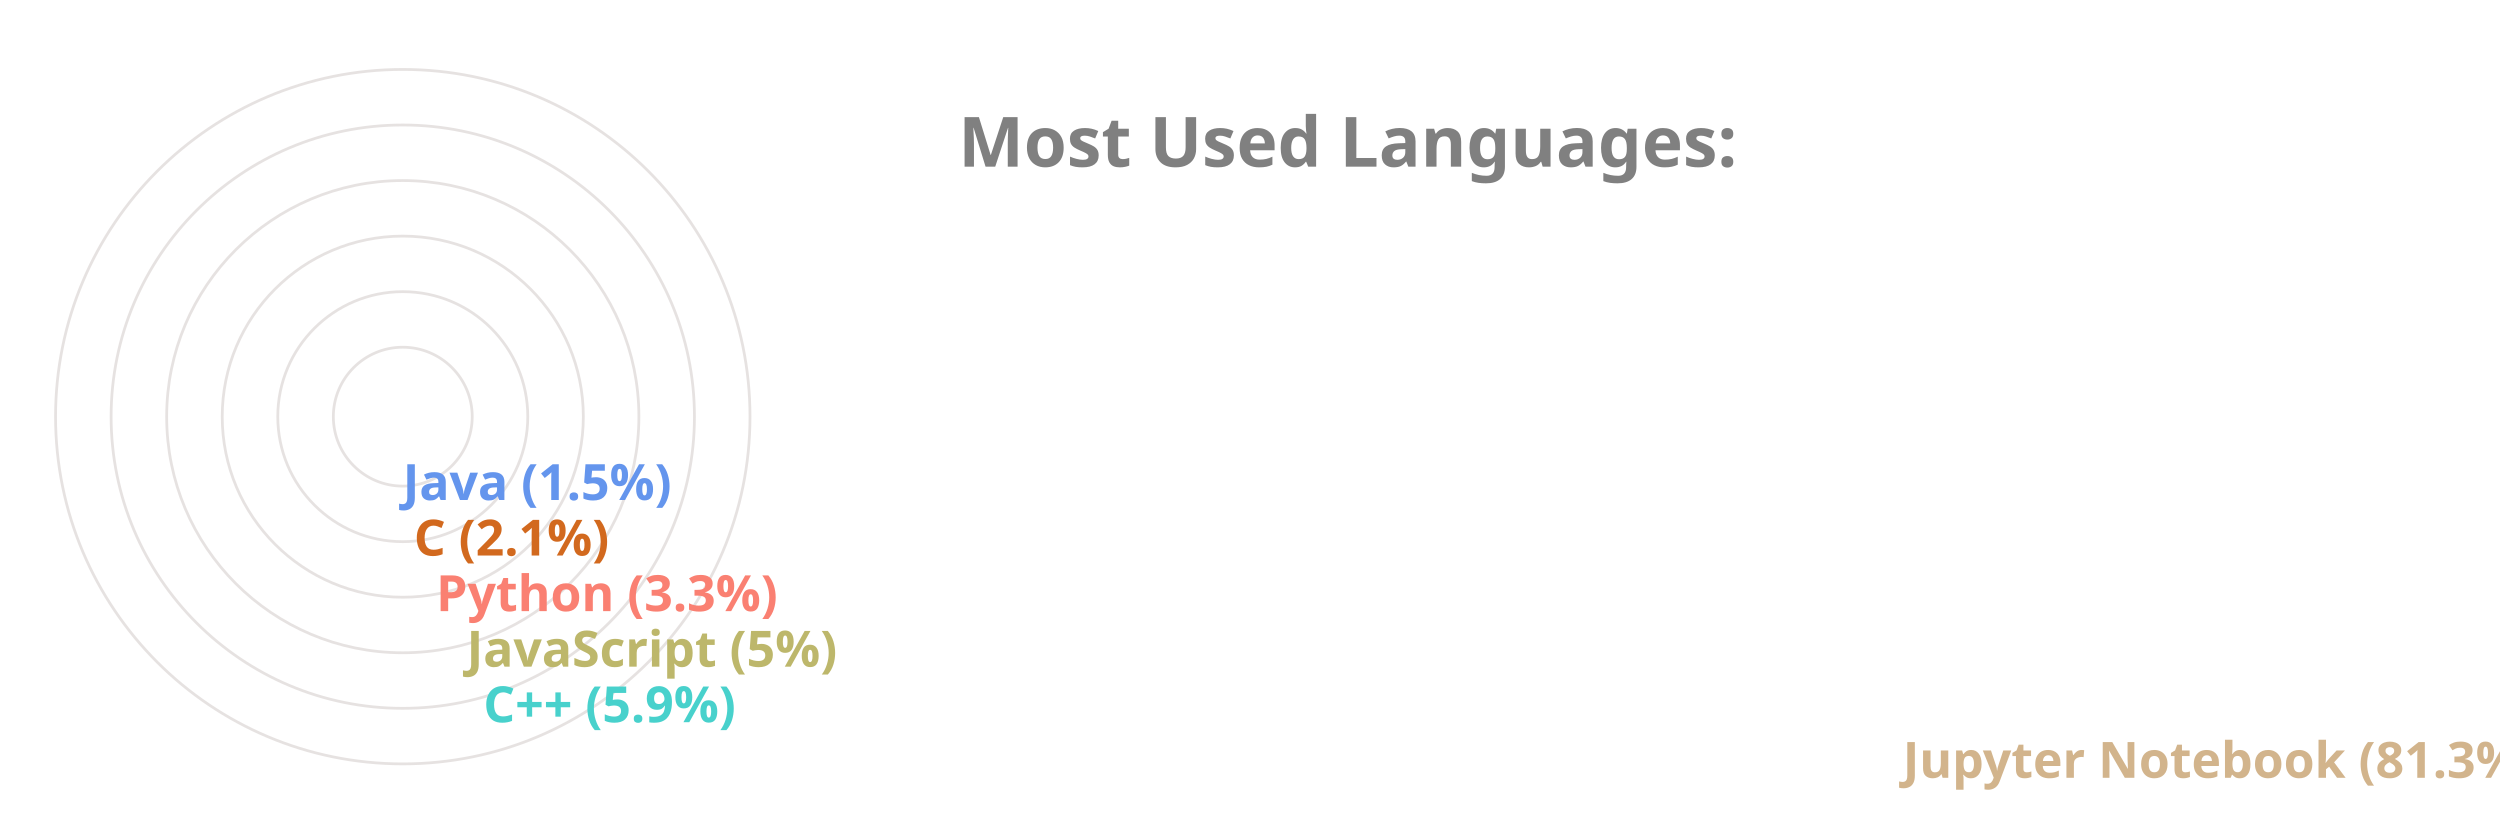
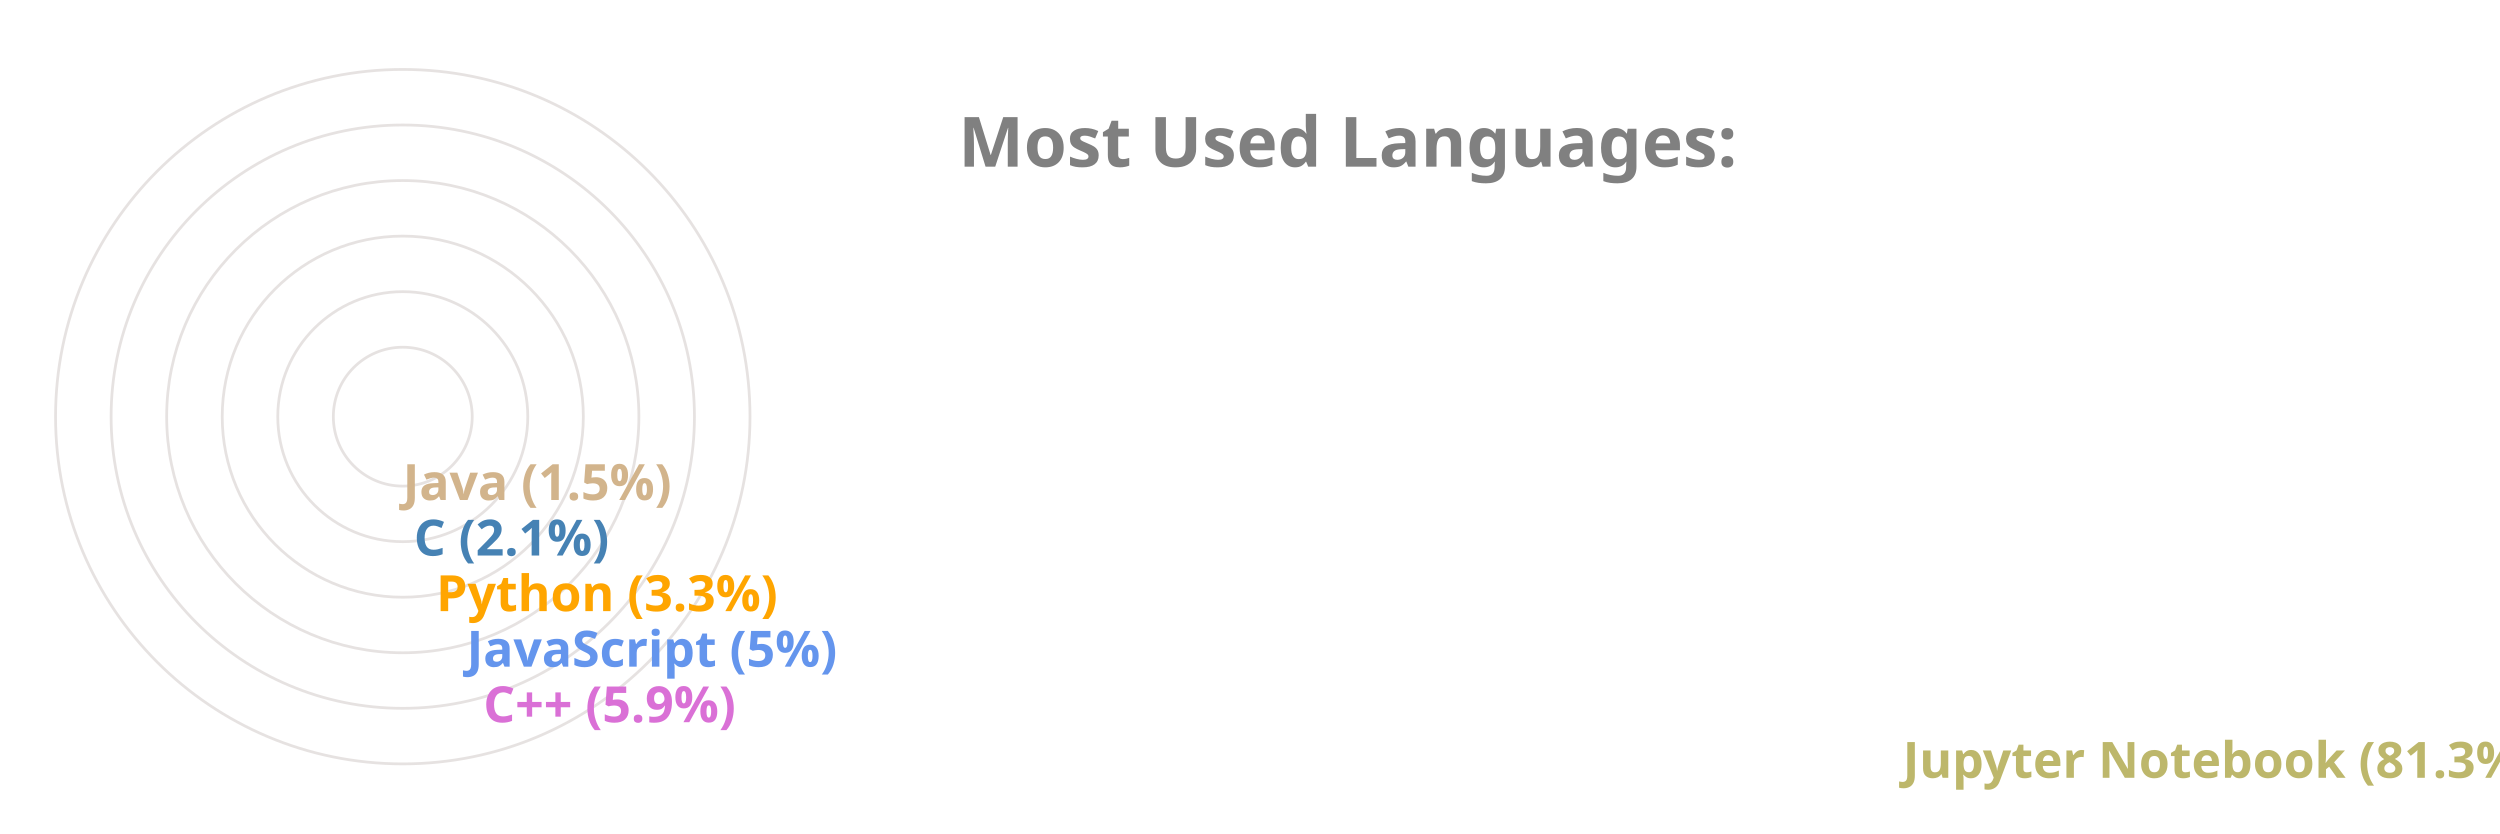
<svg xmlns="http://www.w3.org/2000/svg" viewBox="0 0 650 300" height="200px" width="600px">
  <style>
		.label {
			font: bold 25px sans-serif;
			color: #404040;
			-webkit-text-stroke: 1px white;
	  	}
		.name {
			font: bold 18px sans-serif;
			color: #404040;
	  	}

		.line {
			stroke-dasharray: 1000;
			stroke-dashoffset: 1000;
			animation: dash 3.5s ease-in-out forwards;	
			animation-iteration-count: infinite;
			animation-direction: alternate-reverse;
		}

		.path {
			stroke-dasharray: 1000;
			stroke-dashoffset: 1000;
			animation: dash 3.5s ease-in-out forwards;	
			animation-iteration-count: infinite;
			animation-direction: alternate-reverse;
		}
		  
		@keyframes dash {
			to {
				stroke-dashoffset: 0;
			}
		}

	</style>
  <g stroke="#E6E2E1" fill="none" stroke-width="1">
    <circle cx="20" cy="150" r="125" />
    <circle cx="20" cy="150" r="105" />
    <circle cx="20" cy="150" r="85" />
    <circle cx="20" cy="150" r="65" />
    <circle cx="20" cy="150" r="45" />
    <circle cx="20" cy="150" r="25" />
  </g>
  <g fill="none" stroke-width="20" class="line">
-     <line x2="550" y2="275" x1="20" y1="275" stroke="Tan" />
-     <line x2="39" y2="255" x1="20" y1="255" stroke="MediumTurquoise" />
-     <line x2="33" y2="235" x1="20" y1="235" stroke="DarkKhaki" />
-     <line x2="22" y2="215" x1="20" y1="215" stroke="Salmon" />
-     <line x2="14" y2="195" x1="20" y1="195" stroke="Chocolate" />
-     <line x2="10" y2="175" x1="20" y1="175" stroke="CornflowerBlue" />
+     <line x2="550" y2="275" x1="20" y1="275" stroke="DarkKhaki" />
+     <line x2="39" y2="255" x1="20" y1="255" stroke="Orchid" />
+     <line x2="33" y2="235" x1="20" y1="235" stroke="CornflowerBlue" />
+     <line x2="22" y2="215" x1="20" y1="215" stroke="Orange" />
+     <line x2="14" y2="195" x1="20" y1="195" stroke="SteelBlue" />
+     <line x2="10" y2="175" x1="20" y1="175" stroke="Tan" />
  </g>
  <g fill="none" stroke-width="20" stroke-linecap="round" class="path">
-     <path d="M 20 275 A 125 125 45 0 1 0 26" stroke="Tan" />
-     <path d="M 20 255 A 105 105 45 0 1 -84 139" stroke="MediumTurquoise" />
-     <path d="M 20 235 A 85 85 45 0 1 -64 142" stroke="DarkKhaki" />
-     <path d="M 20 215 A 65 65 45 0 1 -44 146" stroke="Salmon" />
-     <path d="M 20 195 A 45 45 45 0 1 -24 148" stroke="Chocolate" />
-     <path d="M 20 175 A 25 25 45 0 1 -4 149" stroke="CornflowerBlue" />
+     <path d="M 20 275 A 125 125 45 0 1 0 26" stroke="DarkKhaki" />
+     <path d="M 20 255 A 105 105 45 0 1 -84 139" stroke="Orchid" />
+     <path d="M 20 235 A 85 85 45 0 1 -64 142" stroke="CornflowerBlue" />
+     <path d="M 20 215 A 65 65 45 0 1 -44 146" stroke="Orange" />
+     <path d="M 20 195 A 45 45 45 0 1 -24 148" stroke="SteelBlue" />
+     <path d="M 20 175 A 25 25 45 0 1 -4 149" stroke="Tan" />
  </g>
  <g class="name">
-     <text x="560" y="280" fill="Tan">Jupyter Notebook (81.3%)</text>
-     <text x="49" y="260" fill="MediumTurquoise">C++ (5.9%)</text>
-     <text x="43" y="240" fill="DarkKhaki">JavaScript (5%)</text>
-     <text x="32" y="220" fill="Salmon">Python (3.3%)</text>
-     <text x="24" y="200" fill="Chocolate">C (2.1%)</text>
-     <text x="20" y="180" fill="CornflowerBlue">Java (1.5%)</text>
+     <text x="560" y="280" fill="DarkKhaki">Jupyter Notebook (81.3%)</text>
+     <text x="49" y="260" fill="Orchid">C++ (5.9%)</text>
+     <text x="43" y="240" fill="CornflowerBlue">JavaScript (5%)</text>
+     <text x="32" y="220" fill="Orange">Python (3.3%)</text>
+     <text x="24" y="200" fill="SteelBlue">C (2.1%)</text>
+     <text x="20" y="180" fill="Tan">Java (1.5%)</text>
  </g>
  <g class="label">
    <text x="220" y="60" fill="grey">Most Used Languages:</text>
  </g>
</svg>
